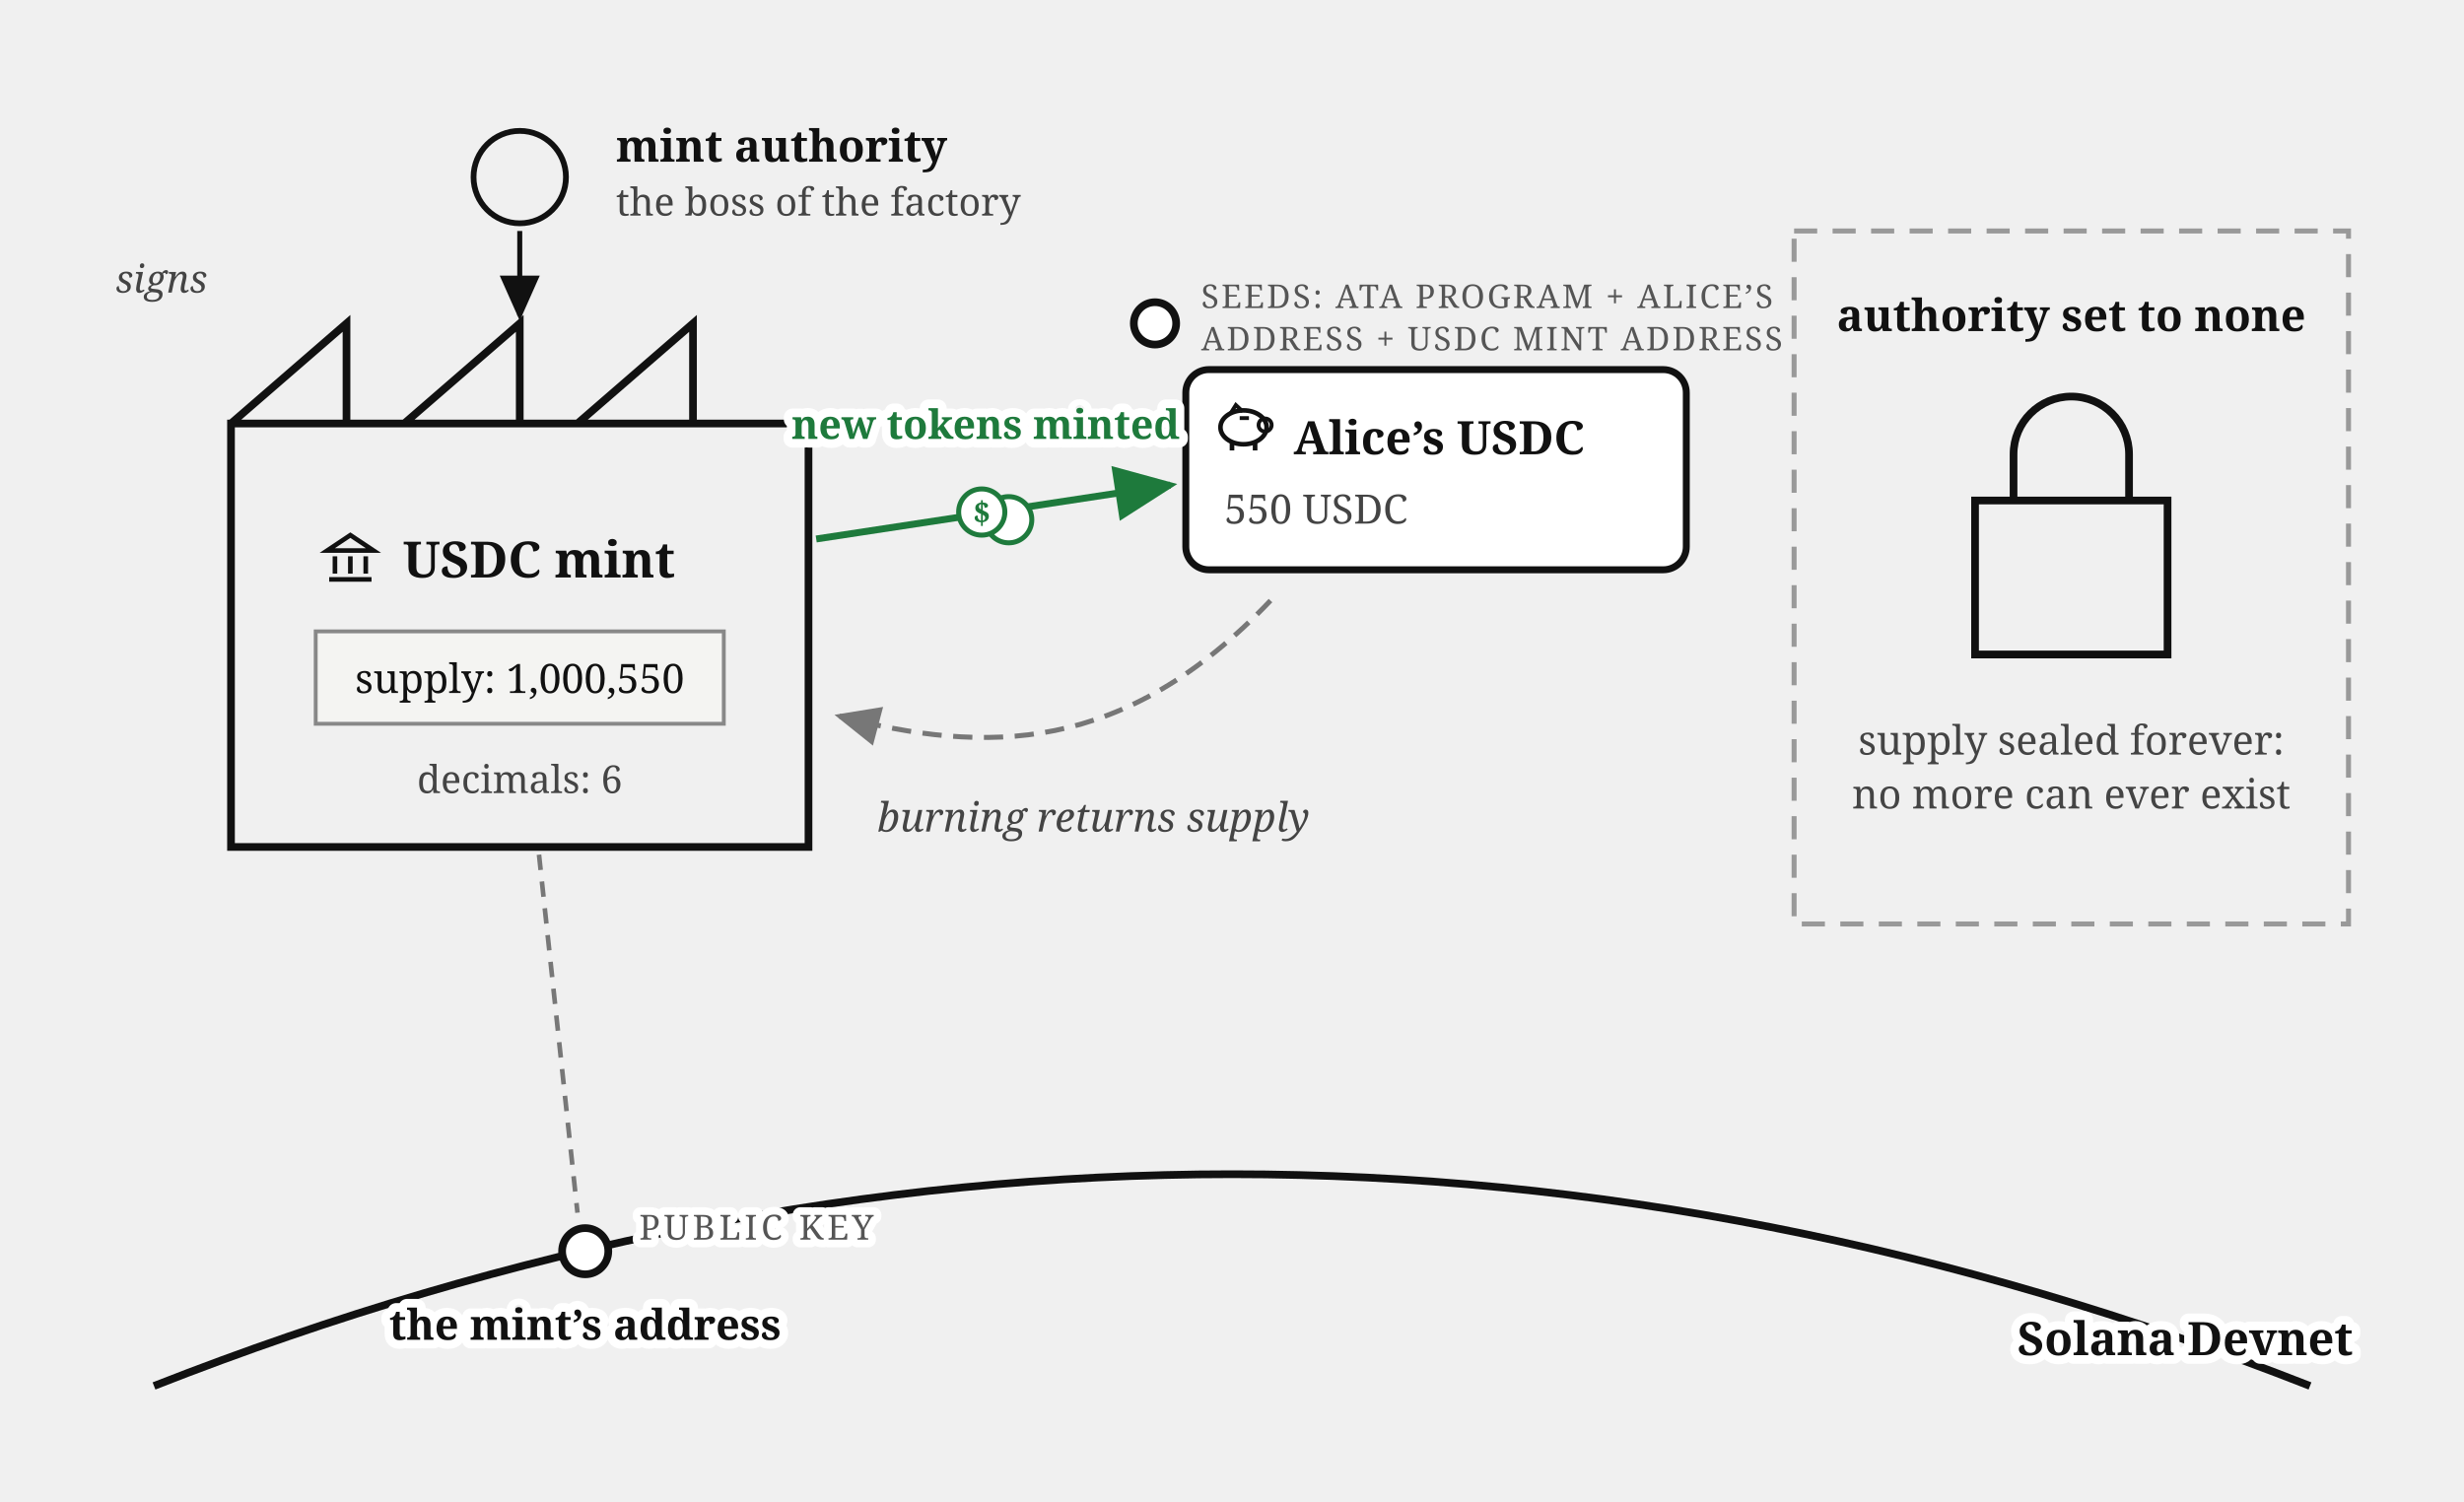
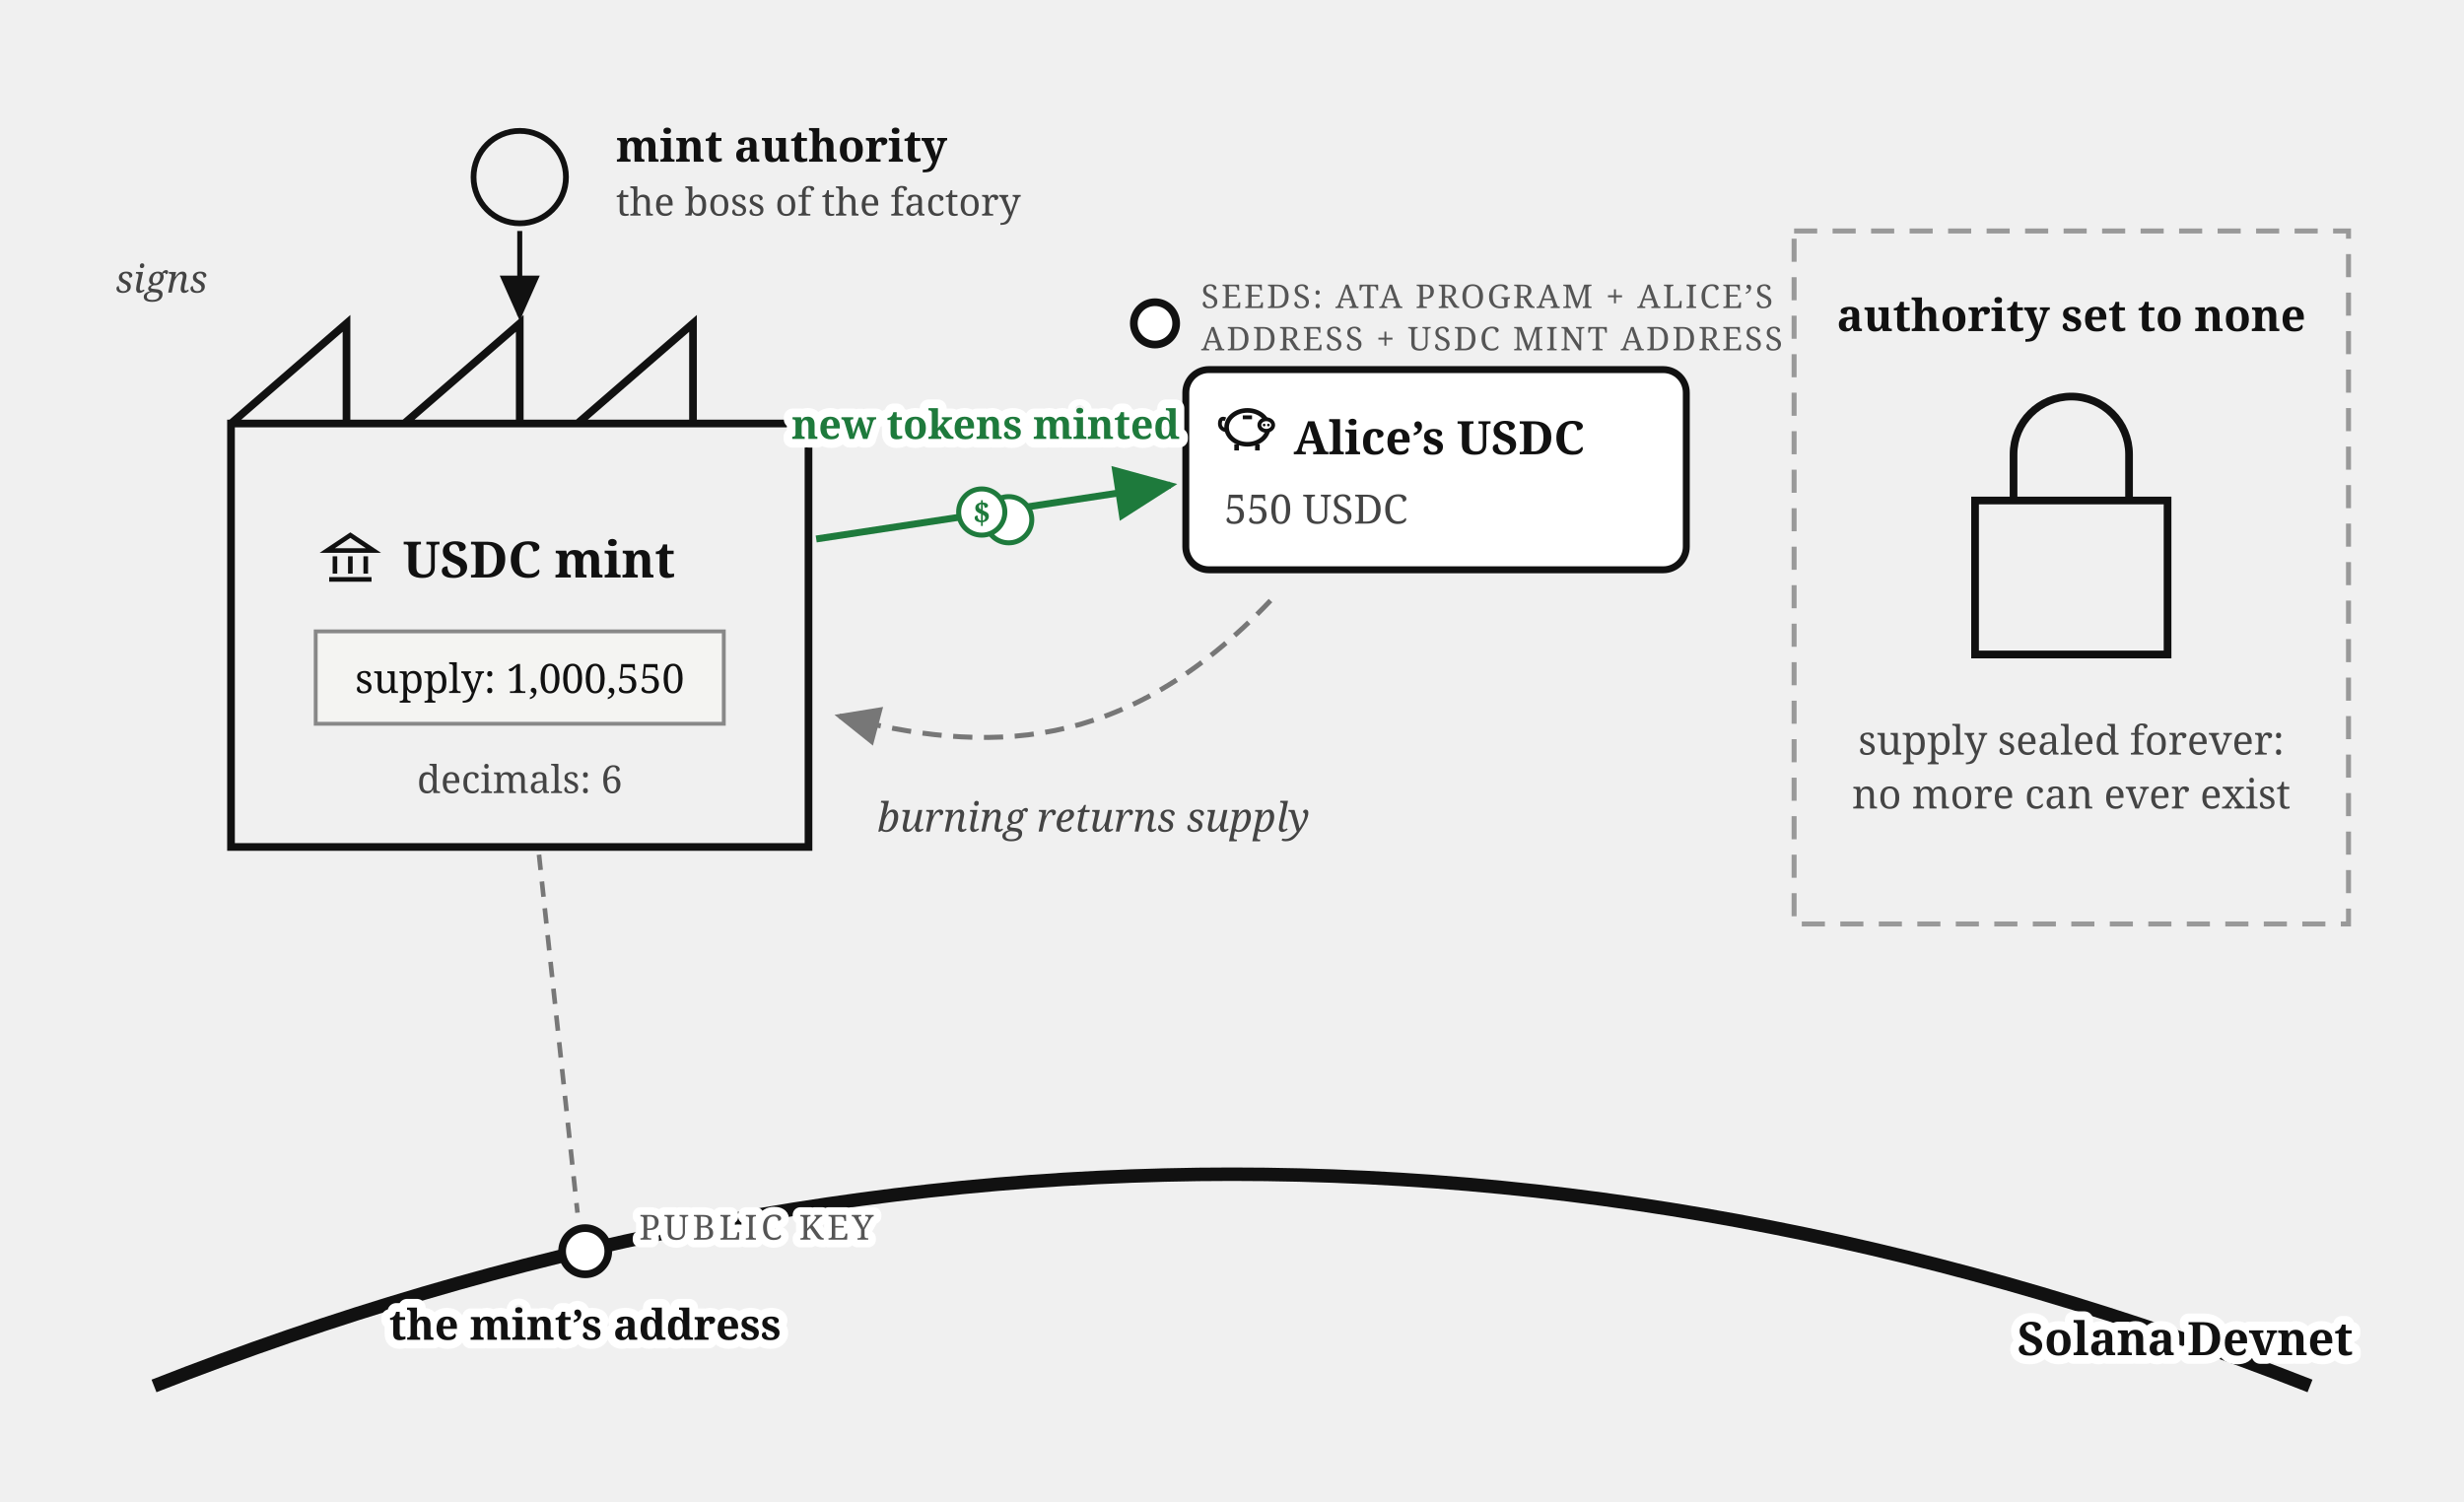
<svg xmlns="http://www.w3.org/2000/svg" viewBox="0 0 640 390" font-family="Georgia, serif" fill="#111">
  <defs>
    <marker id="mint-factory-arr" markerWidth="9" markerHeight="8" refX="8" refY="4" orient="auto">
      <path d="M0,0 L9,4 L0,8 z" fill="#111" />
    </marker>
    <marker id="mint-factory-arrg" markerWidth="9" markerHeight="8" refX="8" refY="4" orient="auto">
      <path d="M0,0 L9,4 L0,8 z" fill="#777" />
    </marker>
    <marker id="mint-factory-arr-acc" markerWidth="9" markerHeight="8" refX="8" refY="4" orient="auto">
      <path d="M0,0 L9,4 L0,8 z" fill="#1e7a3c" />
    </marker>
  </defs>
  <path d="M 60,110 h 150 v 110 h -150 z M 60,110 l 30,-26 v 26 M 105,110 l 30,-26 v 26 M 150,110 l 30,-26 v 26" fill="none" stroke="#111" stroke-width="2" />
  <g transform="translate(84,138)" stroke="#111" stroke-width="1.2" fill="none">
    <path d="M 1,5 L 7,1 L 13,5 Z" />
    <line x1="3" y1="6.5" x2="3" y2="11" />
    <line x1="7" y1="6.5" x2="7" y2="11" />
    <line x1="11" y1="6.5" x2="11" y2="11" />
    <line x1="1.5" y1="12.5" x2="12.5" y2="12.5" />
  </g>
  <text x="140" y="150" font-size="13" font-weight="bold" text-anchor="middle">USDC mint</text>
  <rect x="82" y="164" width="106" height="24" fill="#f4f4f2" stroke="#888" />
  <text x="135" y="180" font-size="10.5" text-anchor="middle">supply: 1,000,550</text>
  <text x="135" y="206" font-size="10" fill="#444" text-anchor="middle">decimals: 6</text>
  <circle cx="135" cy="46" r="12" fill="none" stroke="#111" stroke-width="1.5" />
  <text x="160" y="42" font-size="11.5" font-weight="bold">mint authority</text>
  <text x="160" y="56" font-size="10" fill="#444">the boss of the factory</text>
  <path d="M 135,60 v 22" stroke="#111" stroke-width="1.3" marker-end="url(#mint-factory-arr)" />
  <text x="30" y="76" font-size="10" fill="#444" font-style="italic">signs</text>
  <circle cx="300" cy="84" r="5.5" fill="#fff" stroke="#111" stroke-width="2" />
  <text x="312" y="80" font-size="8.5" letter-spacing="0.6" fill="#555">SEEDS: ATA PROGRAM + ALICE’S</text>
  <text x="312" y="91" font-size="8.5" letter-spacing="0.6" fill="#555">ADDRESS + USDC MINT ADDRESS</text>
  <rect x="308" y="96" width="130" height="52" rx="6" fill="#fff" stroke="#111" stroke-width="1.8" />
  <g transform="translate(316,104)">
-     <ellipse cx="7" cy="7" rx="6" ry="4.4" fill="none" stroke="#111" stroke-width="1.2" />
-     <circle cx="12.6" cy="6.4" r="1.7" fill="none" stroke="#111" stroke-width="1" />
-     <path d="M 3.6,3.4 L 5,1.2 L 6.8,2.9" fill="none" stroke="#111" stroke-width="1" />
-     <line x1="4" y1="11.2" x2="4" y2="13" stroke="#111" stroke-width="1.2" />
-     <line x1="10" y1="11.2" x2="10" y2="13" stroke="#111" stroke-width="1.2" />
-     <line x1="6" y1="4.6" x2="8.4" y2="4.6" stroke="#111" stroke-width="1" />
+     <path d="M 2.6,7.8 Q 0.6,7.4 0.9,5.6 Q 1.1,4.4 2.3,4.9" fill="none" stroke="#111" stroke-width="1" />
+     <ellipse cx="8" cy="7" rx="5.4" ry="4.4" fill="none" stroke="#111" stroke-width="1.2" />
+     <ellipse cx="12.9" cy="6.4" rx="1.8" ry="1.5" fill="#fff" stroke="#111" stroke-width="1" />
+     <circle cx="12.35" cy="6.4" r="0.35" fill="#111" />
+     <circle cx="13.45" cy="6.4" r="0.35" fill="#111" />
+     <line x1="5.2" y1="11.4" x2="5.2" y2="13" stroke="#111" stroke-width="1.2" />
+     <line x1="10.6" y1="11.4" x2="10.6" y2="13" stroke="#111" stroke-width="1.2" />
+     <line x1="6.8" y1="4.4" x2="9.2" y2="4.4" stroke="#111" stroke-width="1" />
  </g>
  <text x="336" y="118" font-size="12" font-weight="bold">Alice’s USDC</text>
  <text x="318" y="136" font-size="10.5" fill="#444">550 USDC</text>
  <path d="M 212,140 L 304,126" stroke="#1e7a3c" stroke-width="1.8" marker-end="url(#mint-factory-arr-acc)" />
  <text stroke="#fff" stroke-width="4.5" paint-order="stroke" stroke-linejoin="round" x="256" y="114" font-size="10.5" font-weight="bold" fill="#1e7a3c" text-anchor="middle">new tokens minted</text>
  <g transform="translate(258,133)">
    <circle cx="4" cy="2" r="6" fill="#fff" stroke="#1e7a3c" stroke-width="1.3" />
    <circle cx="-3" cy="0" r="6" fill="#fff" stroke="#1e7a3c" stroke-width="1.3" />
    <text x="-3" y="3" font-size="8" font-weight="bold" fill="#1e7a3c" text-anchor="middle">$</text>
  </g>
  <path d="M 330,156 C 292,196 256,196 218,186" stroke="#777" stroke-width="1.3" stroke-dasharray="5 3" marker-end="url(#mint-factory-arrg)" fill="none" />
  <text x="284" y="216" font-size="10.5" fill="#444" text-anchor="middle" font-style="italic">burning returns supply</text>
  <rect x="466" y="60" width="144" height="180" fill="none" stroke="#999" stroke-width="1.3" stroke-dasharray="6 4" />
  <text x="538" y="86" font-size="11.5" font-weight="bold" text-anchor="middle">authority set to none</text>
  <path d="M 513,130 h 50 v 40 h -50 z M 523,130 v -12 a 15,15 0 0 1 30,0 v 12" fill="none" stroke="#111" stroke-width="2" />
  <text x="538" y="196" font-size="10.5" fill="#444" text-anchor="middle">supply sealed forever:</text>
  <text x="538" y="210" font-size="10.5" fill="#444" text-anchor="middle">no more can ever exist</text>
-   <path d="M 40,360 Q 320,250 600,360" fill="none" stroke="#111" stroke-width="2" />
+   <path d="M 40,360 Q 320,250 600,360" fill="none" stroke="#111" stroke-width="3.5" />
  <text stroke="#fff" stroke-width="4.5" paint-order="stroke" stroke-linejoin="round" x="524" y="352" font-size="12" font-weight="bold">Solana Devnet</text>
  <circle cx="152" cy="325" r="6" fill="#fff" stroke="#111" stroke-width="2" />
  <line x1="140" y1="222" x2="150" y2="315" stroke="#777" stroke-width="1.2" stroke-dasharray="4 3" />
  <text stroke="#fff" stroke-width="4" paint-order="stroke" stroke-linejoin="round" x="166" y="322" font-size="9" letter-spacing="1" fill="#555">PUBLIC KEY</text>
  <text stroke="#fff" stroke-width="4.5" paint-order="stroke" stroke-linejoin="round" x="152" y="348" font-size="11" font-weight="bold" text-anchor="middle">the mint’s address</text>
</svg>
